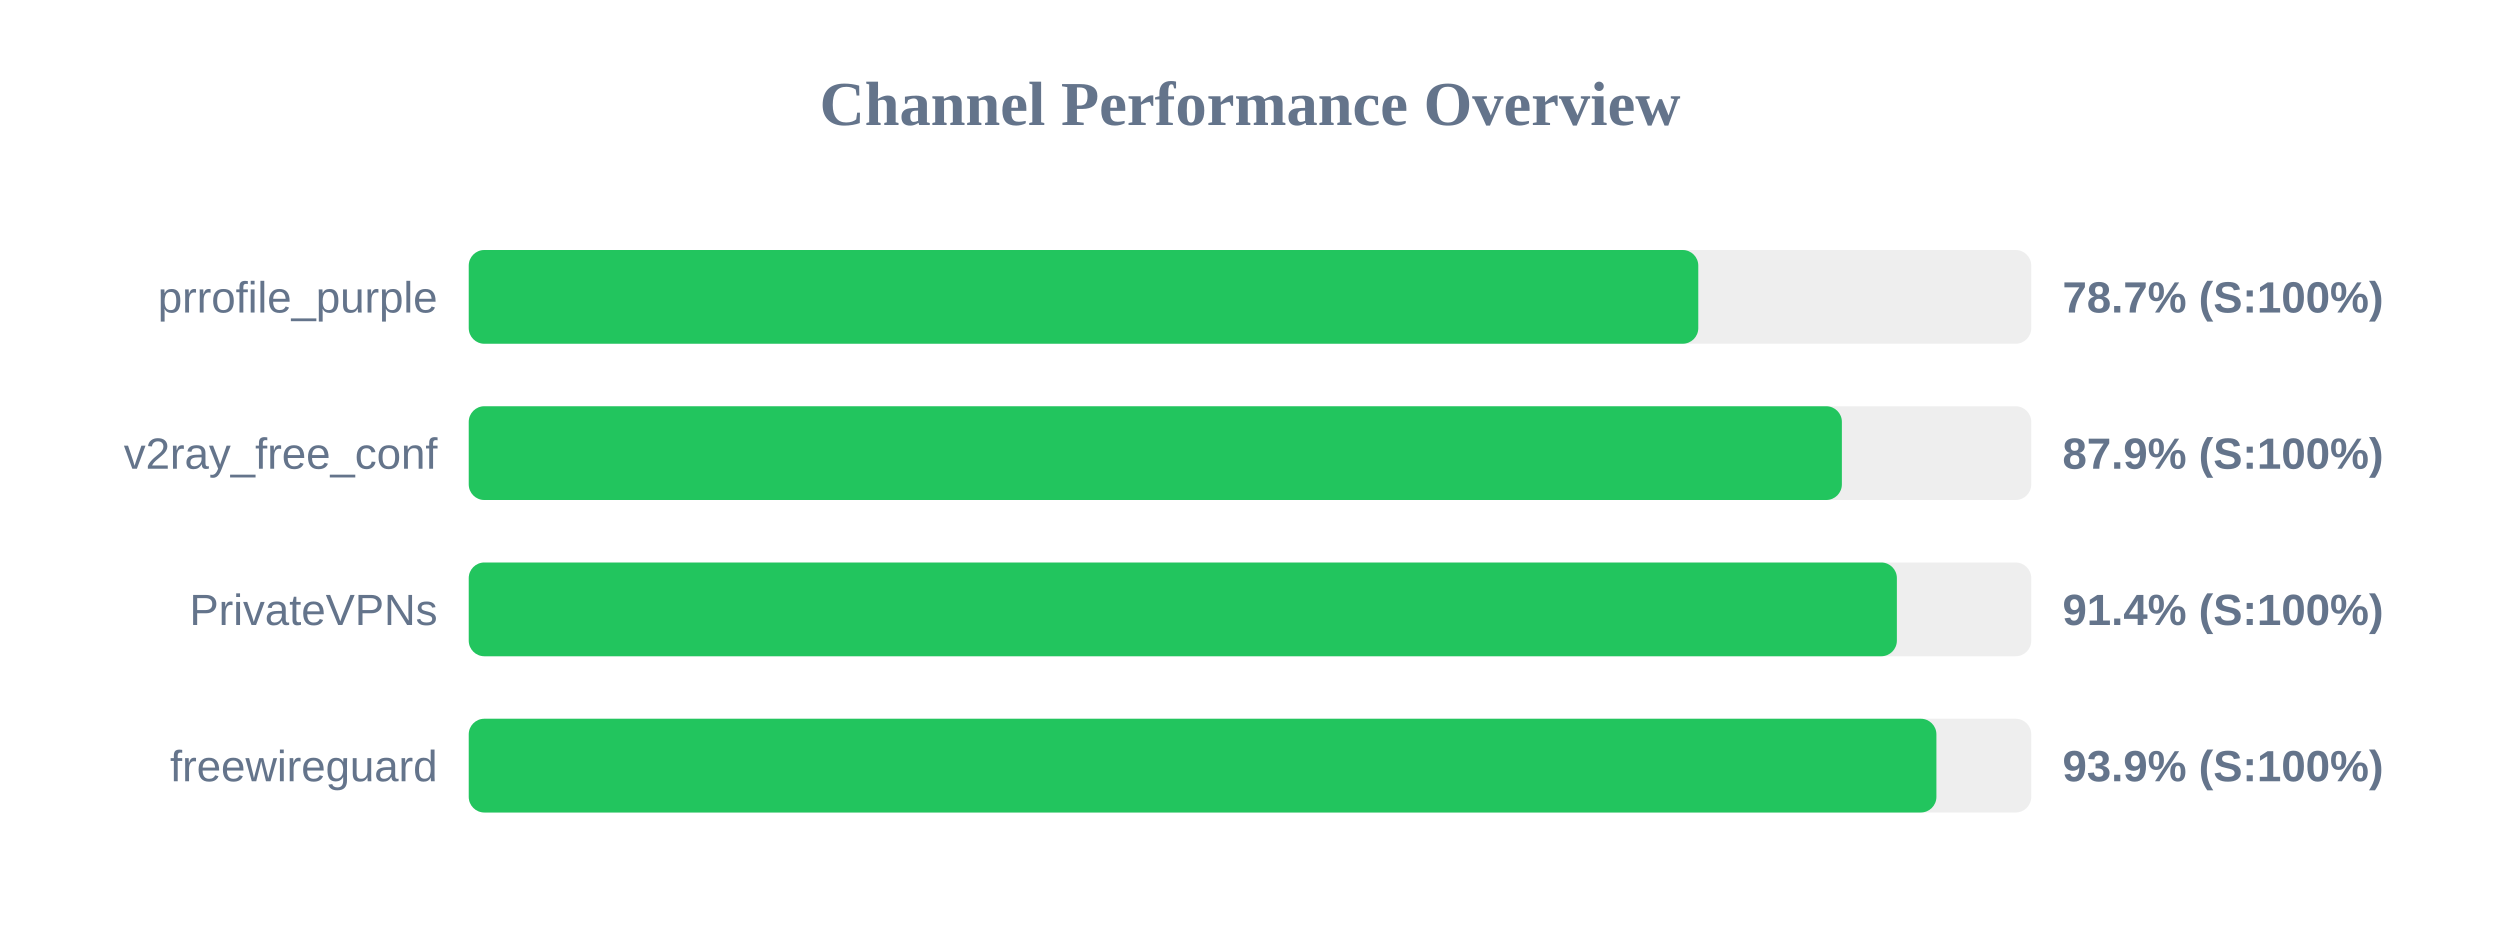
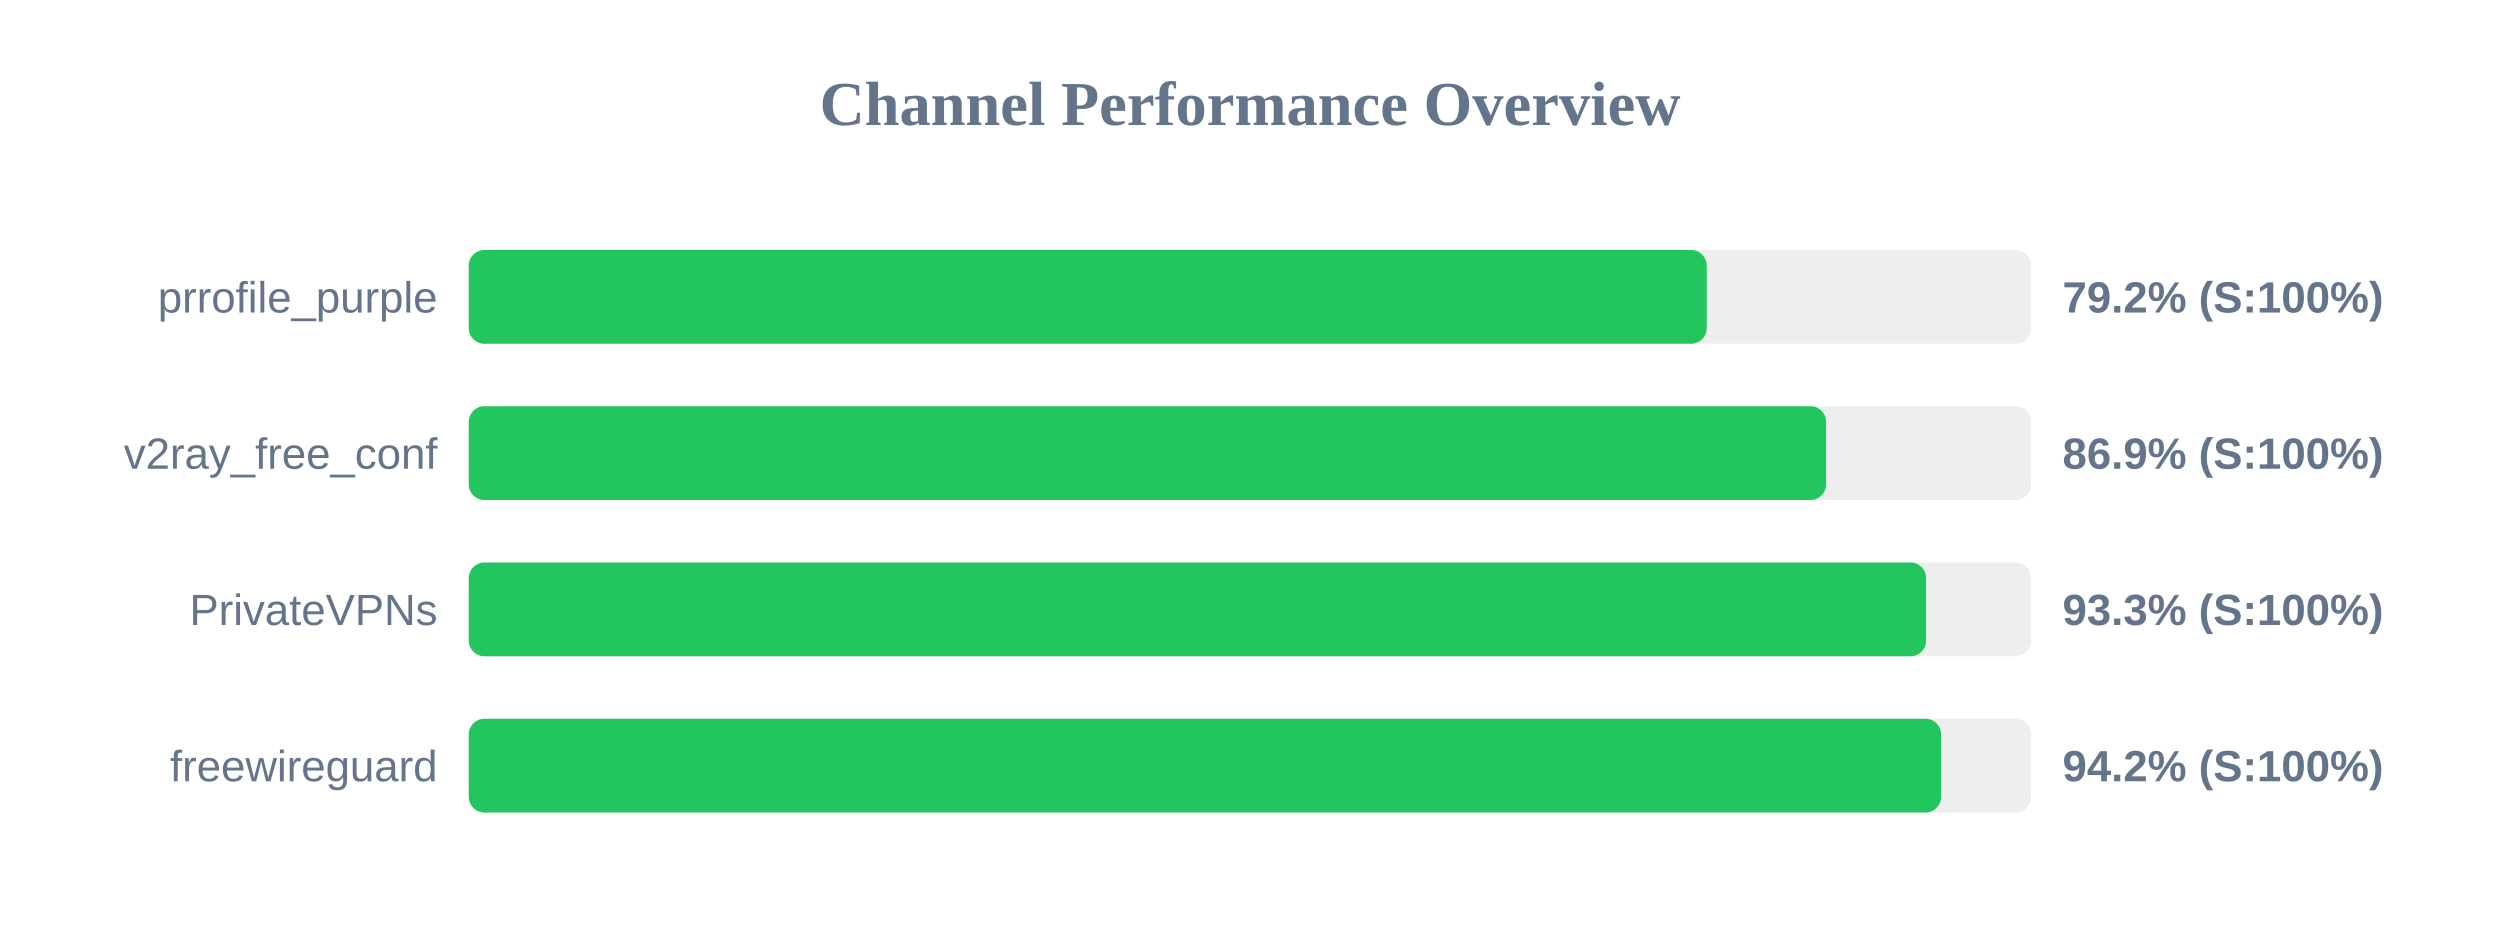
<svg xmlns="http://www.w3.org/2000/svg" width="800" height="300" version="1.1">
  <style>
        .row { font: 14px Arial; fill: #64748b; }
        .score { font: bold 14px Arial; fill: #64748b; }
    </style>
  <text x="400" y="40" text-anchor="middle" font-size="20px" font-weight="bold" fill="#64748b">Channel Performance Overview</text>
  <rect x="150" y="80" width="500" height="30" fill="#eee" rx="5" />
-   <rect x="150" y="80" width="393.45" height="30" fill="#22c55e" rx="5" />
+   <rect x="150" y="80" width="396.15" height="30" fill="#22c55e" rx="5" />
  <text x="140" y="100" text-anchor="end" class="row">prrofile_purple</text>
-   <text x="660" y="100" text-anchor="start" class="score">78.7% (S:100%)</text>
+   <text x="660" y="100" text-anchor="start" class="score">79.2% (S:100%)</text>
  <rect x="150" y="130" width="500" height="30" fill="#eee" rx="5" />
-   <rect x="150" y="130" width="439.4" height="30" fill="#22c55e" rx="5" />
+   <rect x="150" y="130" width="434.35" height="30" fill="#22c55e" rx="5" />
  <text x="140" y="150" text-anchor="end" class="row">v2ray_free_conf</text>
-   <text x="660" y="150" text-anchor="start" class="score">87.9% (S:100%)</text>
+   <text x="660" y="150" text-anchor="start" class="score">86.9% (S:100%)</text>
  <rect x="150" y="180" width="500" height="30" fill="#eee" rx="5" />
-   <rect x="150" y="180" width="457.0" height="30" fill="#22c55e" rx="5" />
+   <rect x="150" y="180" width="466.35" height="30" fill="#22c55e" rx="5" />
  <text x="140" y="200" text-anchor="end" class="row">PrivateVPNs</text>
-   <text x="660" y="200" text-anchor="start" class="score">91.4% (S:100%)</text>
+   <text x="660" y="200" text-anchor="start" class="score">93.3% (S:100%)</text>
  <rect x="150" y="230" width="500" height="30" fill="#eee" rx="5" />
-   <rect x="150" y="230" width="469.65" height="30" fill="#22c55e" rx="5" />
+   <rect x="150" y="230" width="471.15" height="30" fill="#22c55e" rx="5" />
  <text x="140" y="250" text-anchor="end" class="row">freewireguard</text>
-   <text x="660" y="250" text-anchor="start" class="score">93.9% (S:100%)</text>
+   <text x="660" y="250" text-anchor="start" class="score">94.2% (S:100%)</text>
</svg>
